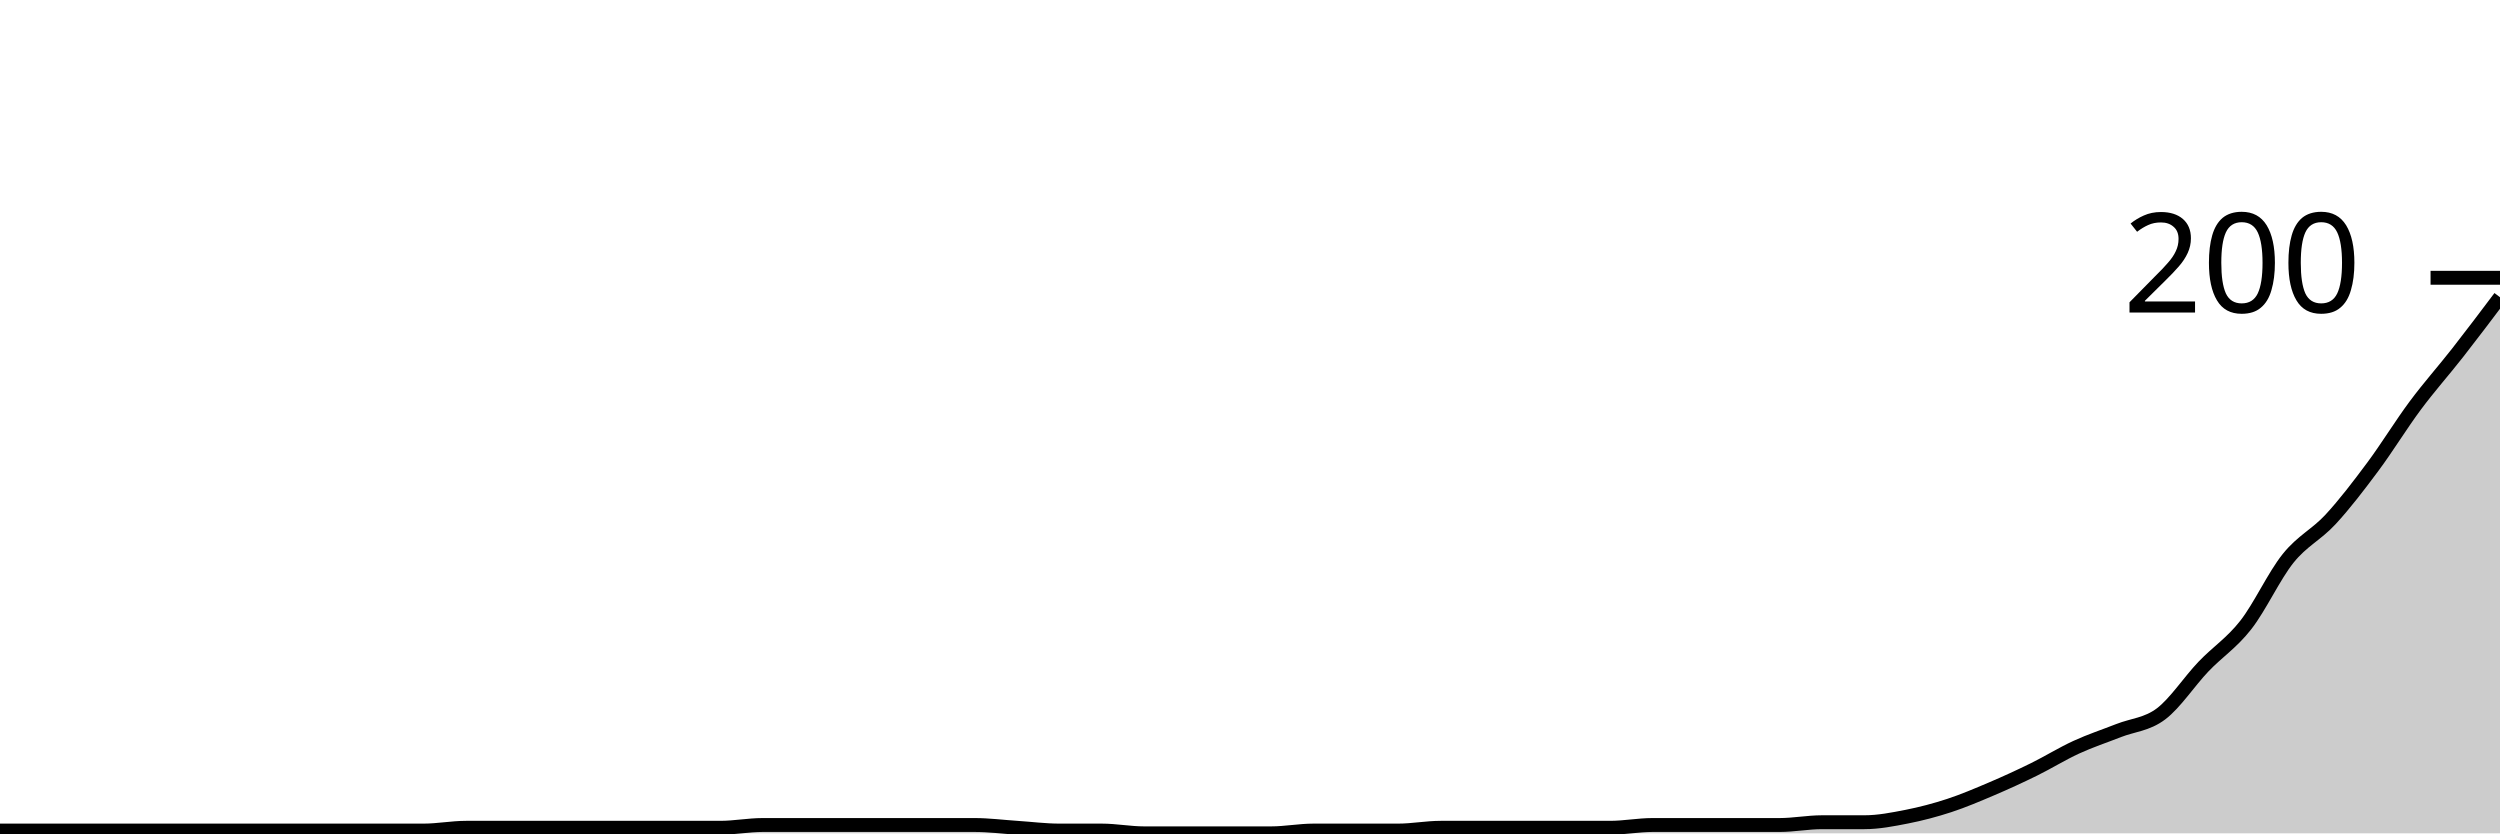
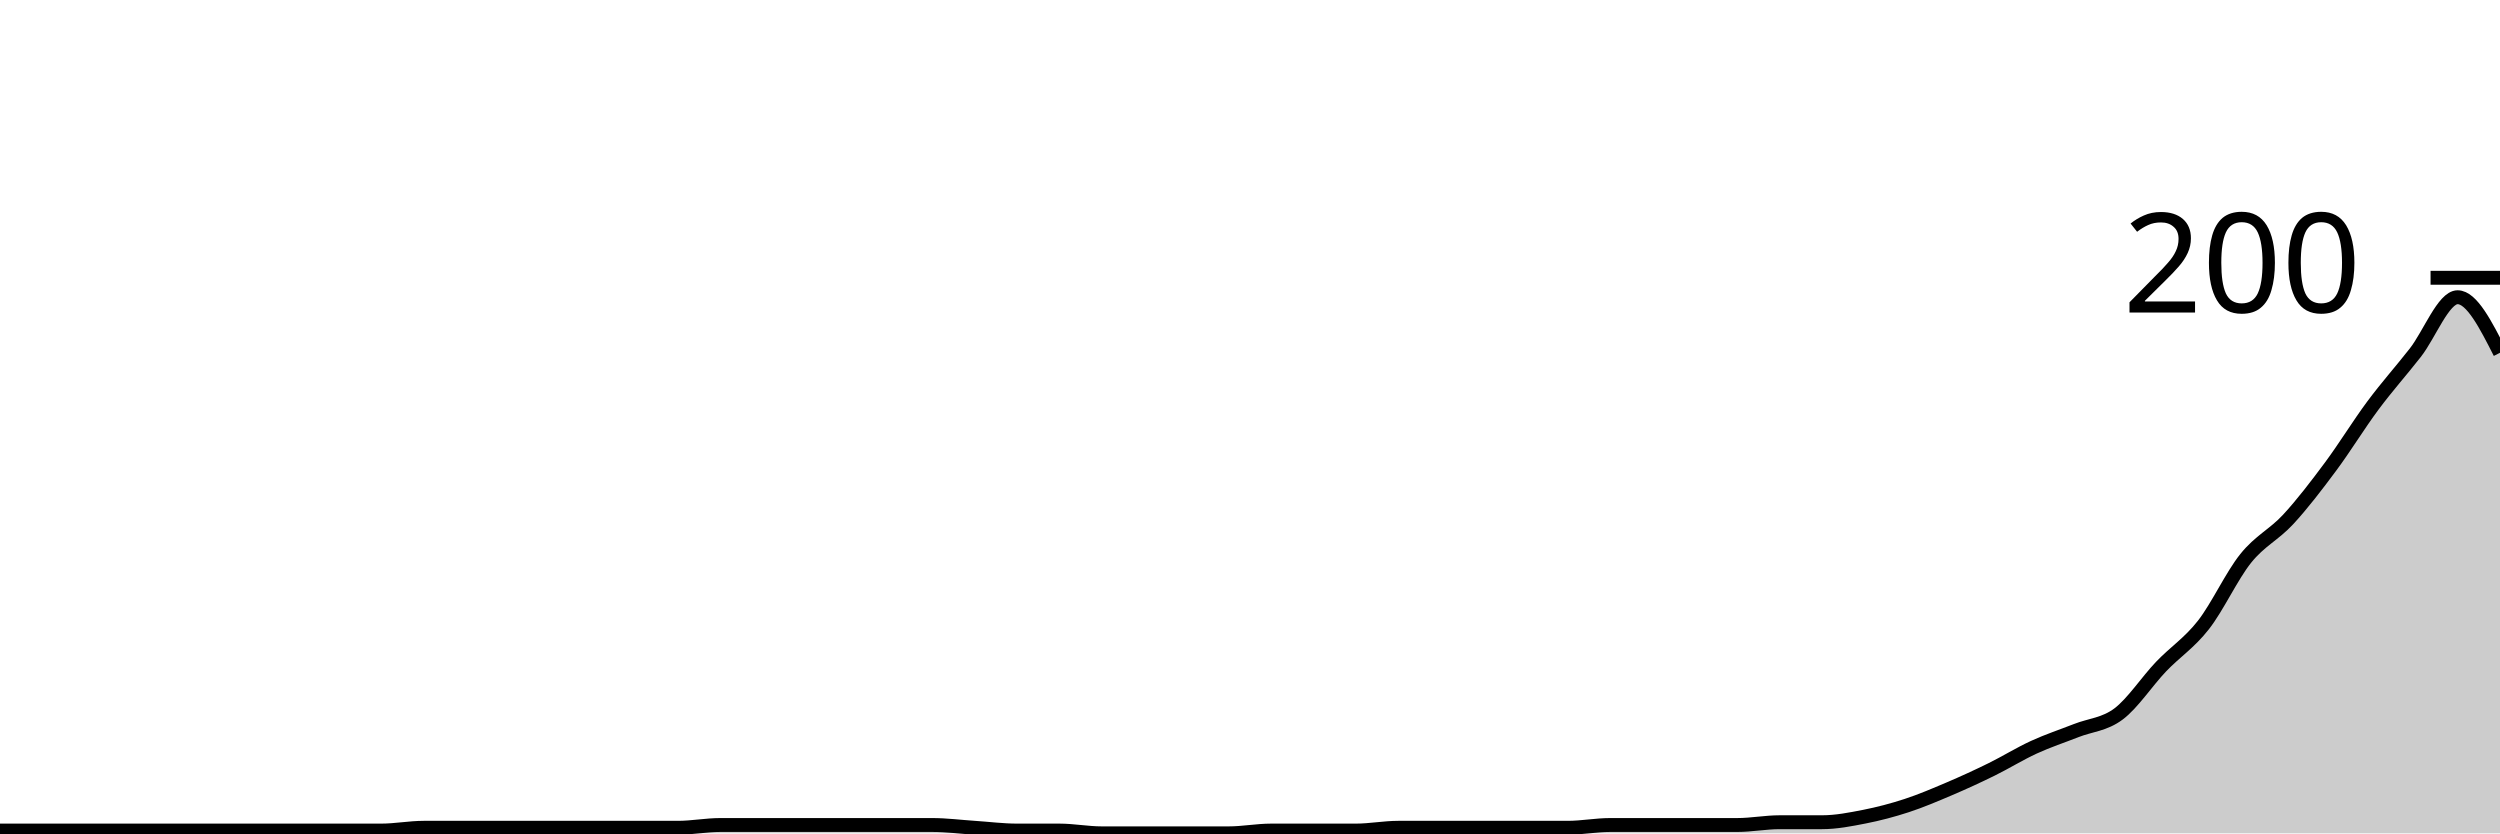
<svg xmlns="http://www.w3.org/2000/svg" viewBox="0 0 180 60">
  <g transform="translate(0,20)">
-     <path class="area" fill="rgba(0, 0, 0, 0.2)" d="M0,39.8C1.017,39.8,2.034,39.8,3.051,39.8C4.068,39.8,5.085,39.8,6.102,39.8C7.119,39.8,8.136,39.8,9.153,39.8C10.169,39.8,11.186,39.8,12.203,39.8C13.22,39.8,14.237,39.8,15.254,39.8C16.271,39.8,17.288,39.8,18.305,39.8C19.322,39.8,20.339,39.8,21.356,39.8C22.373,39.8,23.39,39.8,24.407,39.8C25.424,39.8,26.441,39.8,27.458,39.8C28.475,39.8,29.492,39.8,30.508,39.8C31.525,39.8,32.542,39.6,33.559,39.6C34.576,39.6,35.593,39.6,36.61,39.6C37.627,39.6,38.644,39.6,39.661,39.6C40.678,39.6,41.695,39.6,42.712,39.6C43.729,39.6,44.746,39.6,45.763,39.6C46.78,39.6,47.797,39.6,48.814,39.6C49.831,39.6,50.847,39.6,51.864,39.6C52.881,39.6,53.898,39.4,54.915,39.4C55.932,39.4,56.949,39.4,57.966,39.4C58.983,39.4,60,39.4,61.017,39.4C62.034,39.4,63.051,39.4,64.068,39.4C65.085,39.4,66.102,39.4,67.119,39.4C68.136,39.4,69.153,39.4,70.169,39.4C71.186,39.4,72.203,39.533,73.22,39.6C74.237,39.667,75.254,39.8,76.271,39.8C77.288,39.8,78.305,39.8,79.322,39.8C80.339,39.8,81.356,40,82.373,40C83.39,40,84.407,40,85.424,40C86.441,40,87.458,40,88.475,40C89.492,40,90.508,40,91.525,40C92.542,40,93.559,39.8,94.576,39.8C95.593,39.8,96.61,39.8,97.627,39.8C98.644,39.8,99.661,39.8,100.678,39.8C101.695,39.8,102.712,39.6,103.729,39.6C104.746,39.6,105.763,39.6,106.78,39.6C107.797,39.6,108.814,39.6,109.831,39.6C110.847,39.6,111.864,39.6,112.881,39.6C113.898,39.6,114.915,39.6,115.932,39.6C116.949,39.6,117.966,39.4,118.983,39.4C120,39.4,121.017,39.4,122.034,39.4C123.051,39.4,124.068,39.4,125.085,39.4C126.102,39.4,127.119,39.4,128.136,39.4C129.153,39.4,130.169,39.2,131.186,39.2C132.203,39.2,133.22,39.2,134.237,39.2C135.254,39.2,136.271,39,137.288,38.8C138.305,38.6,139.322,38.333,140.339,38C141.356,37.667,142.373,37.233,143.39,36.8C144.407,36.367,145.424,35.9,146.441,35.4C147.458,34.9,148.475,34.267,149.492,33.8C150.508,33.333,151.525,33,152.542,32.6C153.559,32.2,154.576,32.167,155.593,31.4C156.61,30.633,157.627,29.067,158.644,28C159.661,26.933,160.678,26.3,161.695,25C162.712,23.7,163.729,21.467,164.746,20.2C165.763,18.933,166.78,18.5,167.797,17.4C168.814,16.3,169.831,14.967,170.847,13.6C171.864,12.233,172.881,10.567,173.898,9.2C174.915,7.833,175.932,6.7,176.949,5.4C177.966,4.1,178.983,2.75,180,1.4L180,40C178.983,40,177.966,40,176.949,40C175.932,40,174.915,40,173.898,40C172.881,40,171.864,40,170.847,40C169.831,40,168.814,40,167.797,40C166.78,40,165.763,40,164.746,40C163.729,40,162.712,40,161.695,40C160.678,40,159.661,40,158.644,40C157.627,40,156.61,40,155.593,40C154.576,40,153.559,40,152.542,40C151.525,40,150.508,40,149.492,40C148.475,40,147.458,40,146.441,40C145.424,40,144.407,40,143.39,40C142.373,40,141.356,40,140.339,40C139.322,40,138.305,40,137.288,40C136.271,40,135.254,40,134.237,40C133.22,40,132.203,40,131.186,40C130.169,40,129.153,40,128.136,40C127.119,40,126.102,40,125.085,40C124.068,40,123.051,40,122.034,40C121.017,40,120,40,118.983,40C117.966,40,116.949,40,115.932,40C114.915,40,113.898,40,112.881,40C111.864,40,110.847,40,109.831,40C108.814,40,107.797,40,106.78,40C105.763,40,104.746,40,103.729,40C102.712,40,101.695,40,100.678,40C99.661,40,98.644,40,97.627,40C96.61,40,95.593,40,94.576,40C93.559,40,92.542,40,91.525,40C90.508,40,89.492,40,88.475,40C87.458,40,86.441,40,85.424,40C84.407,40,83.39,40,82.373,40C81.356,40,80.339,40,79.322,40C78.305,40,77.288,40,76.271,40C75.254,40,74.237,40,73.22,40C72.203,40,71.186,40,70.169,40C69.153,40,68.136,40,67.119,40C66.102,40,65.085,40,64.068,40C63.051,40,62.034,40,61.017,40C60,40,58.983,40,57.966,40C56.949,40,55.932,40,54.915,40C53.898,40,52.881,40,51.864,40C50.847,40,49.831,40,48.814,40C47.797,40,46.78,40,45.763,40C44.746,40,43.729,40,42.712,40C41.695,40,40.678,40,39.661,40C38.644,40,37.627,40,36.61,40C35.593,40,34.576,40,33.559,40C32.542,40,31.525,40,30.508,40C29.492,40,28.475,40,27.458,40C26.441,40,25.424,40,24.407,40C23.39,40,22.373,40,21.356,40C20.339,40,19.322,40,18.305,40C17.288,40,16.271,40,15.254,40C14.237,40,13.22,40,12.203,40C11.186,40,10.169,40,9.153,40C8.136,40,7.119,40,6.102,40C5.085,40,4.068,40,3.051,40C2.034,40,1.017,40,0,40Z" />
-     <path class="line" stroke="black" fill="none" d="M0,39.8C1.017,39.8,2.034,39.8,3.051,39.8C4.068,39.8,5.085,39.8,6.102,39.8C7.119,39.8,8.136,39.8,9.153,39.8C10.169,39.8,11.186,39.8,12.203,39.8C13.22,39.8,14.237,39.8,15.254,39.8C16.271,39.8,17.288,39.8,18.305,39.8C19.322,39.8,20.339,39.8,21.356,39.8C22.373,39.8,23.39,39.8,24.407,39.8C25.424,39.8,26.441,39.8,27.458,39.8C28.475,39.8,29.492,39.8,30.508,39.8C31.525,39.8,32.542,39.6,33.559,39.6C34.576,39.6,35.593,39.6,36.61,39.6C37.627,39.6,38.644,39.6,39.661,39.6C40.678,39.6,41.695,39.6,42.712,39.6C43.729,39.6,44.746,39.6,45.763,39.6C46.78,39.6,47.797,39.6,48.814,39.6C49.831,39.6,50.847,39.6,51.864,39.6C52.881,39.6,53.898,39.4,54.915,39.4C55.932,39.4,56.949,39.4,57.966,39.4C58.983,39.4,60,39.4,61.017,39.4C62.034,39.4,63.051,39.4,64.068,39.4C65.085,39.4,66.102,39.4,67.119,39.4C68.136,39.4,69.153,39.4,70.169,39.4C71.186,39.4,72.203,39.533,73.22,39.6C74.237,39.667,75.254,39.8,76.271,39.8C77.288,39.8,78.305,39.8,79.322,39.8C80.339,39.8,81.356,40,82.373,40C83.39,40,84.407,40,85.424,40C86.441,40,87.458,40,88.475,40C89.492,40,90.508,40,91.525,40C92.542,40,93.559,39.8,94.576,39.8C95.593,39.8,96.61,39.8,97.627,39.8C98.644,39.8,99.661,39.8,100.678,39.8C101.695,39.8,102.712,39.6,103.729,39.6C104.746,39.6,105.763,39.6,106.78,39.6C107.797,39.6,108.814,39.6,109.831,39.6C110.847,39.6,111.864,39.6,112.881,39.6C113.898,39.6,114.915,39.6,115.932,39.6C116.949,39.6,117.966,39.4,118.983,39.4C120,39.4,121.017,39.4,122.034,39.4C123.051,39.4,124.068,39.4,125.085,39.4C126.102,39.4,127.119,39.4,128.136,39.4C129.153,39.4,130.169,39.2,131.186,39.2C132.203,39.2,133.22,39.2,134.237,39.2C135.254,39.2,136.271,39,137.288,38.8C138.305,38.6,139.322,38.333,140.339,38C141.356,37.667,142.373,37.233,143.39,36.8C144.407,36.367,145.424,35.9,146.441,35.4C147.458,34.9,148.475,34.267,149.492,33.8C150.508,33.333,151.525,33,152.542,32.6C153.559,32.2,154.576,32.167,155.593,31.4C156.61,30.633,157.627,29.067,158.644,28C159.661,26.933,160.678,26.3,161.695,25C162.712,23.7,163.729,21.467,164.746,20.2C165.763,18.933,166.78,18.5,167.797,17.4C168.814,16.3,169.831,14.967,170.847,13.6C171.864,12.233,172.881,10.567,173.898,9.2C174.915,7.833,175.932,6.7,176.949,5.4C177.966,4.1,178.983,2.75,180,1.4" />
+     <path class="area" fill="rgba(0, 0, 0, 0.2)" d="M0,39.8C1.017,39.8,2.034,39.8,3.051,39.8C4.068,39.8,5.085,39.8,6.102,39.8C7.119,39.8,8.136,39.8,9.153,39.8C10.169,39.8,11.186,39.8,12.203,39.8C13.22,39.8,14.237,39.8,15.254,39.8C16.271,39.8,17.288,39.8,18.305,39.8C19.322,39.8,20.339,39.8,21.356,39.8C22.373,39.8,23.39,39.8,24.407,39.8C25.424,39.8,26.441,39.8,27.458,39.8C28.475,39.8,29.492,39.6,30.508,39.6C31.525,39.6,32.542,39.6,33.559,39.6C34.576,39.6,35.593,39.6,36.61,39.6C37.627,39.6,38.644,39.6,39.661,39.6C40.678,39.6,41.695,39.6,42.712,39.6C43.729,39.6,44.746,39.6,45.763,39.6C46.78,39.6,47.797,39.6,48.814,39.6C49.831,39.6,50.847,39.4,51.864,39.4C52.881,39.4,53.898,39.4,54.915,39.4C55.932,39.4,56.949,39.4,57.966,39.4C58.983,39.4,60,39.4,61.017,39.4C62.034,39.4,63.051,39.4,64.068,39.4C65.085,39.4,66.102,39.4,67.119,39.4C68.136,39.4,69.153,39.533,70.169,39.6C71.186,39.667,72.203,39.8,73.22,39.8C74.237,39.8,75.254,39.8,76.271,39.8C77.288,39.8,78.305,40,79.322,40C80.339,40,81.356,40,82.373,40C83.39,40,84.407,40,85.424,40C86.441,40,87.458,40,88.475,40C89.492,40,90.508,39.8,91.525,39.8C92.542,39.8,93.559,39.8,94.576,39.8C95.593,39.8,96.61,39.8,97.627,39.8C98.644,39.8,99.661,39.6,100.678,39.6C101.695,39.6,102.712,39.6,103.729,39.6C104.746,39.6,105.763,39.6,106.78,39.6C107.797,39.6,108.814,39.6,109.831,39.6C110.847,39.6,111.864,39.6,112.881,39.6C113.898,39.6,114.915,39.4,115.932,39.4C116.949,39.4,117.966,39.4,118.983,39.4C120,39.4,121.017,39.4,122.034,39.4C123.051,39.4,124.068,39.4,125.085,39.4C126.102,39.4,127.119,39.2,128.136,39.2C129.153,39.2,130.169,39.2,131.186,39.2C132.203,39.2,133.22,39,134.237,38.8C135.254,38.6,136.271,38.333,137.288,38C138.305,37.667,139.322,37.233,140.339,36.8C141.356,36.367,142.373,35.9,143.39,35.4C144.407,34.9,145.424,34.267,146.441,33.8C147.458,33.333,148.475,33,149.492,32.6C150.508,32.2,151.525,32.167,152.542,31.4C153.559,30.633,154.576,29.067,155.593,28C156.61,26.933,157.627,26.3,158.644,25C159.661,23.7,160.678,21.467,161.695,20.2C162.712,18.933,163.729,18.5,164.746,17.4C165.763,16.3,166.78,14.967,167.797,13.6C168.814,12.233,169.831,10.567,170.847,9.2C171.864,7.833,172.881,6.7,173.898,5.4C174.915,4.1,175.932,1.4,176.949,1.4C177.966,1.4,178.983,3.4,180,5.4L180,40C178.983,40,177.966,40,176.949,40C175.932,40,174.915,40,173.898,40C172.881,40,171.864,40,170.847,40C169.831,40,168.814,40,167.797,40C166.78,40,165.763,40,164.746,40C163.729,40,162.712,40,161.695,40C160.678,40,159.661,40,158.644,40C157.627,40,156.61,40,155.593,40C154.576,40,153.559,40,152.542,40C151.525,40,150.508,40,149.492,40C148.475,40,147.458,40,146.441,40C145.424,40,144.407,40,143.39,40C142.373,40,141.356,40,140.339,40C139.322,40,138.305,40,137.288,40C136.271,40,135.254,40,134.237,40C133.22,40,132.203,40,131.186,40C130.169,40,129.153,40,128.136,40C127.119,40,126.102,40,125.085,40C124.068,40,123.051,40,122.034,40C121.017,40,120,40,118.983,40C117.966,40,116.949,40,115.932,40C114.915,40,113.898,40,112.881,40C111.864,40,110.847,40,109.831,40C108.814,40,107.797,40,106.78,40C105.763,40,104.746,40,103.729,40C102.712,40,101.695,40,100.678,40C99.661,40,98.644,40,97.627,40C96.61,40,95.593,40,94.576,40C93.559,40,92.542,40,91.525,40C90.508,40,89.492,40,88.475,40C87.458,40,86.441,40,85.424,40C84.407,40,83.39,40,82.373,40C81.356,40,80.339,40,79.322,40C78.305,40,77.288,40,76.271,40C75.254,40,74.237,40,73.22,40C72.203,40,71.186,40,70.169,40C69.153,40,68.136,40,67.119,40C66.102,40,65.085,40,64.068,40C63.051,40,62.034,40,61.017,40C60,40,58.983,40,57.966,40C56.949,40,55.932,40,54.915,40C53.898,40,52.881,40,51.864,40C50.847,40,49.831,40,48.814,40C47.797,40,46.78,40,45.763,40C44.746,40,43.729,40,42.712,40C41.695,40,40.678,40,39.661,40C38.644,40,37.627,40,36.61,40C35.593,40,34.576,40,33.559,40C32.542,40,31.525,40,30.508,40C29.492,40,28.475,40,27.458,40C26.441,40,25.424,40,24.407,40C23.39,40,22.373,40,21.356,40C20.339,40,19.322,40,18.305,40C17.288,40,16.271,40,15.254,40C14.237,40,13.22,40,12.203,40C11.186,40,10.169,40,9.153,40C8.136,40,7.119,40,6.102,40C5.085,40,4.068,40,3.051,40C2.034,40,1.017,40,0,40Z" />
+     <path class="line" stroke="black" fill="none" d="M0,39.8C1.017,39.8,2.034,39.8,3.051,39.8C4.068,39.8,5.085,39.8,6.102,39.8C7.119,39.8,8.136,39.8,9.153,39.8C10.169,39.8,11.186,39.8,12.203,39.8C13.22,39.8,14.237,39.8,15.254,39.8C16.271,39.8,17.288,39.8,18.305,39.8C19.322,39.8,20.339,39.8,21.356,39.8C22.373,39.8,23.39,39.8,24.407,39.8C25.424,39.8,26.441,39.8,27.458,39.8C28.475,39.8,29.492,39.6,30.508,39.6C31.525,39.6,32.542,39.6,33.559,39.6C34.576,39.6,35.593,39.6,36.61,39.6C37.627,39.6,38.644,39.6,39.661,39.6C40.678,39.6,41.695,39.6,42.712,39.6C43.729,39.6,44.746,39.6,45.763,39.6C46.78,39.6,47.797,39.6,48.814,39.6C49.831,39.6,50.847,39.4,51.864,39.4C52.881,39.4,53.898,39.4,54.915,39.4C55.932,39.4,56.949,39.4,57.966,39.4C58.983,39.4,60,39.4,61.017,39.4C62.034,39.4,63.051,39.4,64.068,39.4C65.085,39.4,66.102,39.4,67.119,39.4C68.136,39.4,69.153,39.533,70.169,39.6C71.186,39.667,72.203,39.8,73.22,39.8C74.237,39.8,75.254,39.8,76.271,39.8C77.288,39.8,78.305,40,79.322,40C80.339,40,81.356,40,82.373,40C83.39,40,84.407,40,85.424,40C86.441,40,87.458,40,88.475,40C89.492,40,90.508,39.8,91.525,39.8C92.542,39.8,93.559,39.8,94.576,39.8C95.593,39.8,96.61,39.8,97.627,39.8C98.644,39.8,99.661,39.6,100.678,39.6C101.695,39.6,102.712,39.6,103.729,39.6C104.746,39.6,105.763,39.6,106.78,39.6C107.797,39.6,108.814,39.6,109.831,39.6C110.847,39.6,111.864,39.6,112.881,39.6C113.898,39.6,114.915,39.4,115.932,39.4C116.949,39.4,117.966,39.4,118.983,39.4C120,39.4,121.017,39.4,122.034,39.4C123.051,39.4,124.068,39.4,125.085,39.4C126.102,39.4,127.119,39.2,128.136,39.2C129.153,39.2,130.169,39.2,131.186,39.2C132.203,39.2,133.22,39,134.237,38.8C135.254,38.6,136.271,38.333,137.288,38C138.305,37.667,139.322,37.233,140.339,36.8C141.356,36.367,142.373,35.9,143.39,35.4C144.407,34.9,145.424,34.267,146.441,33.8C147.458,33.333,148.475,33,149.492,32.6C150.508,32.2,151.525,32.167,152.542,31.4C153.559,30.633,154.576,29.067,155.593,28C156.61,26.933,157.627,26.3,158.644,25C159.661,23.7,160.678,21.467,161.695,20.2C162.712,18.933,163.729,18.5,164.746,17.4C165.763,16.3,166.78,14.967,167.797,13.6C168.814,12.233,169.831,10.567,170.847,9.2C171.864,7.833,172.881,6.7,173.898,5.4C174.915,4.1,175.932,1.4,176.949,1.4C177.966,1.4,178.983,3.4,180,5.4" />
    <path class="axis-ceiling" stroke-width="1" stroke="black" fill="none" d="M175,0L180,0" />
    <text class="axis-ceiling-label" font-family="sans-serif" text-anchor="end" font-size="10px" x="170" y="2.5">200</text>
  </g>
</svg>
